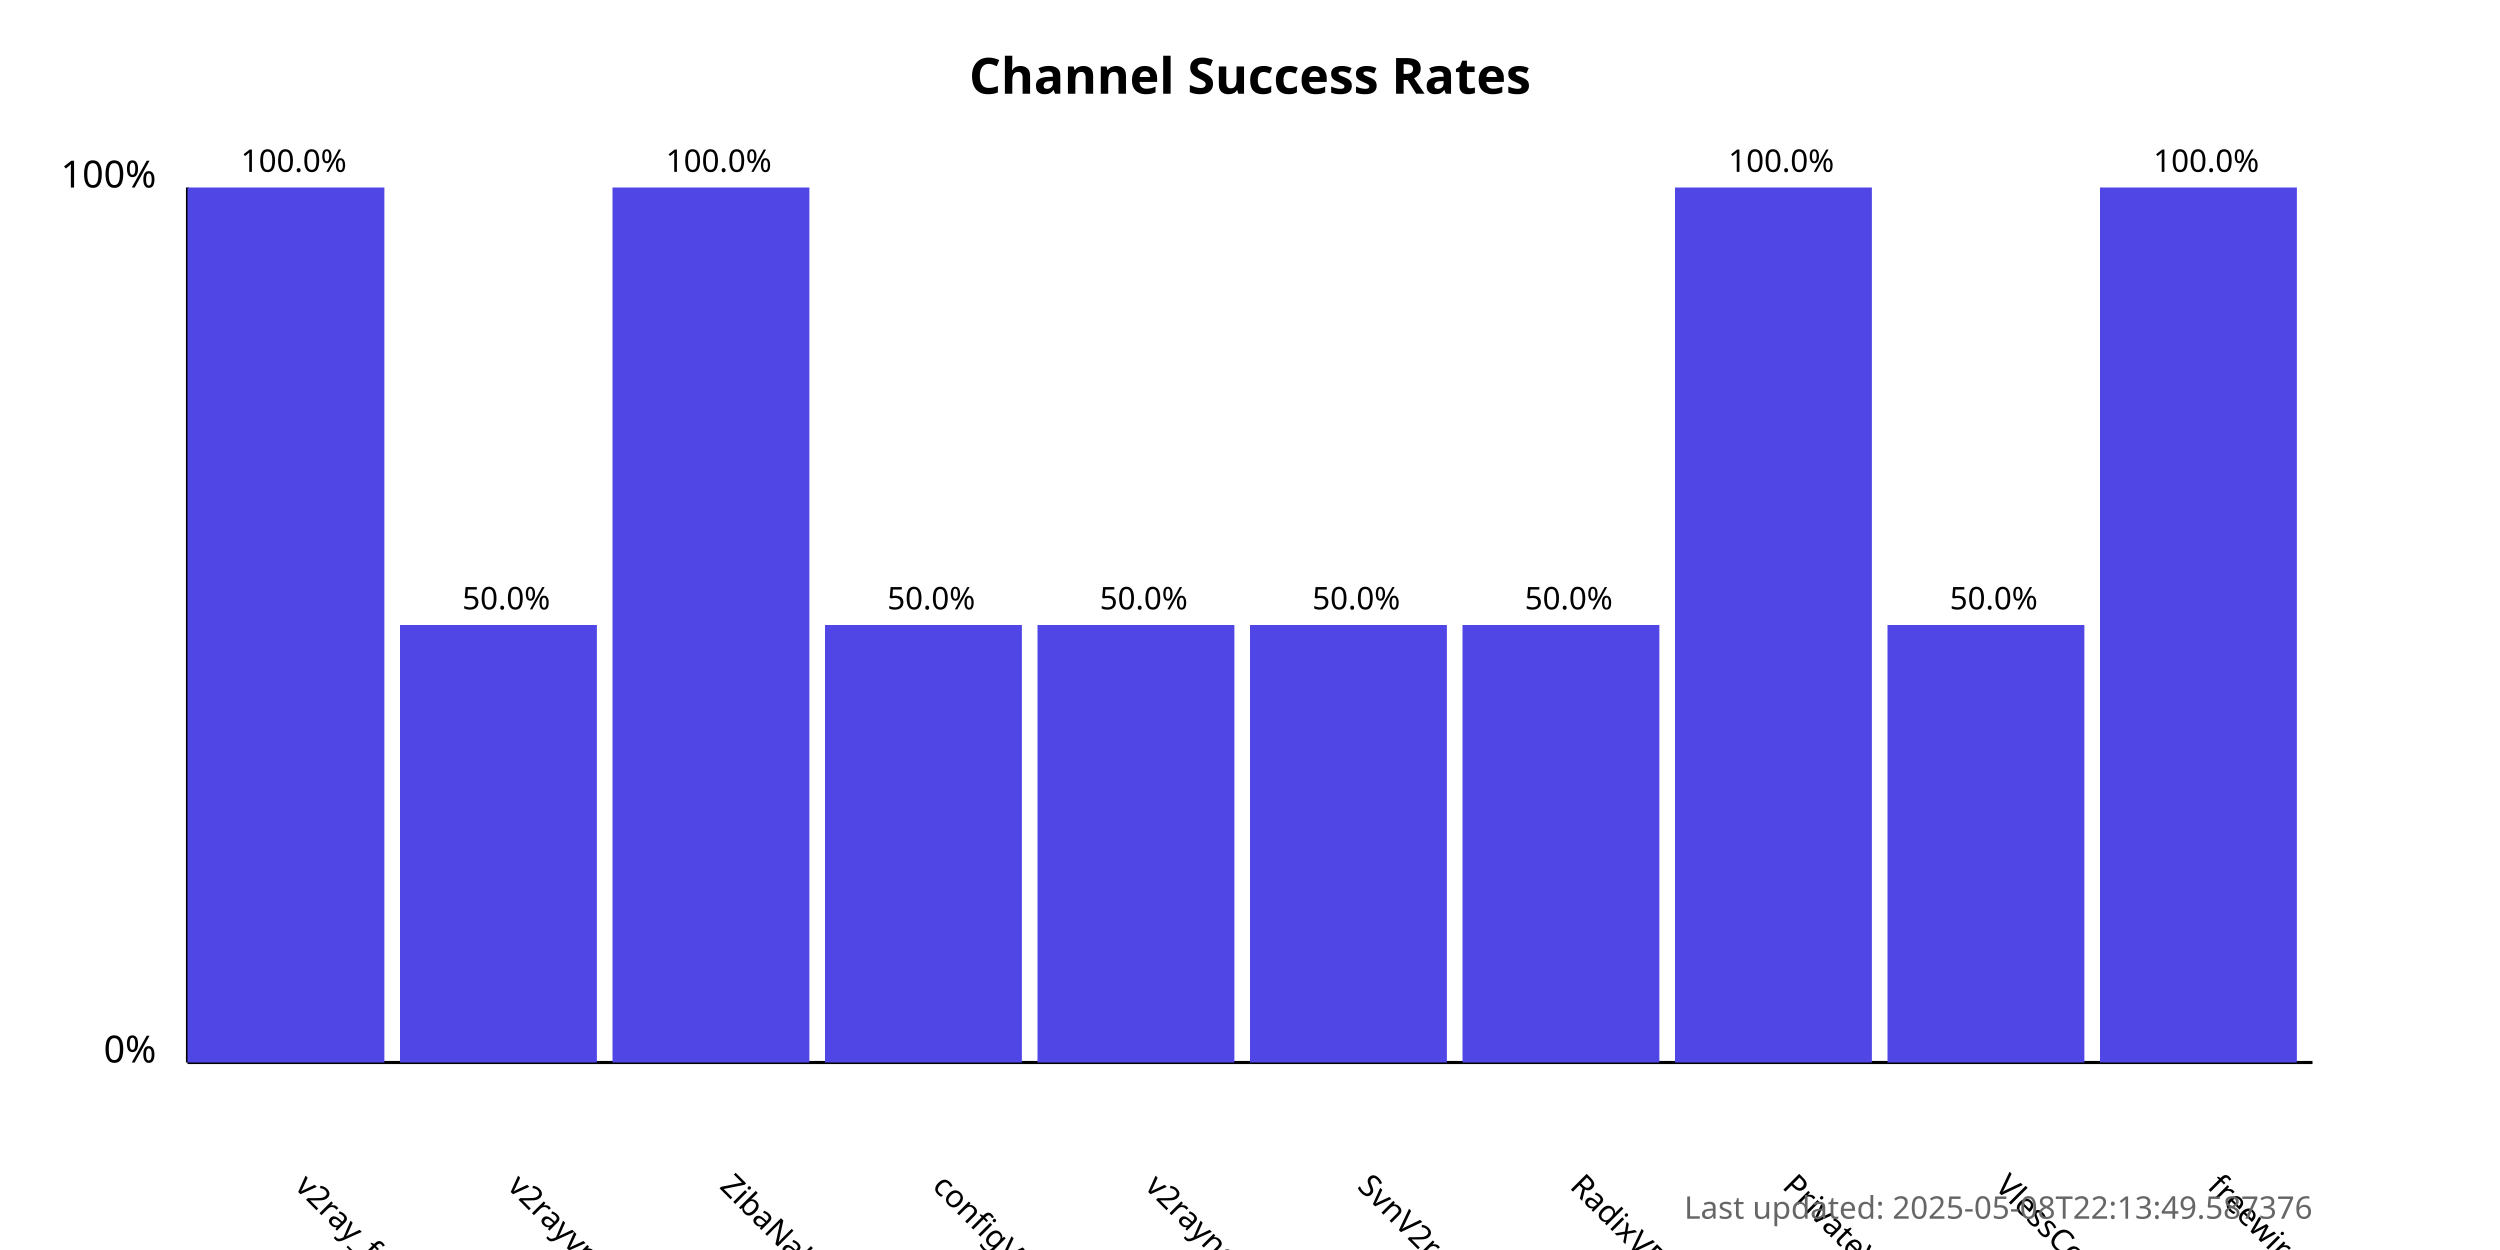
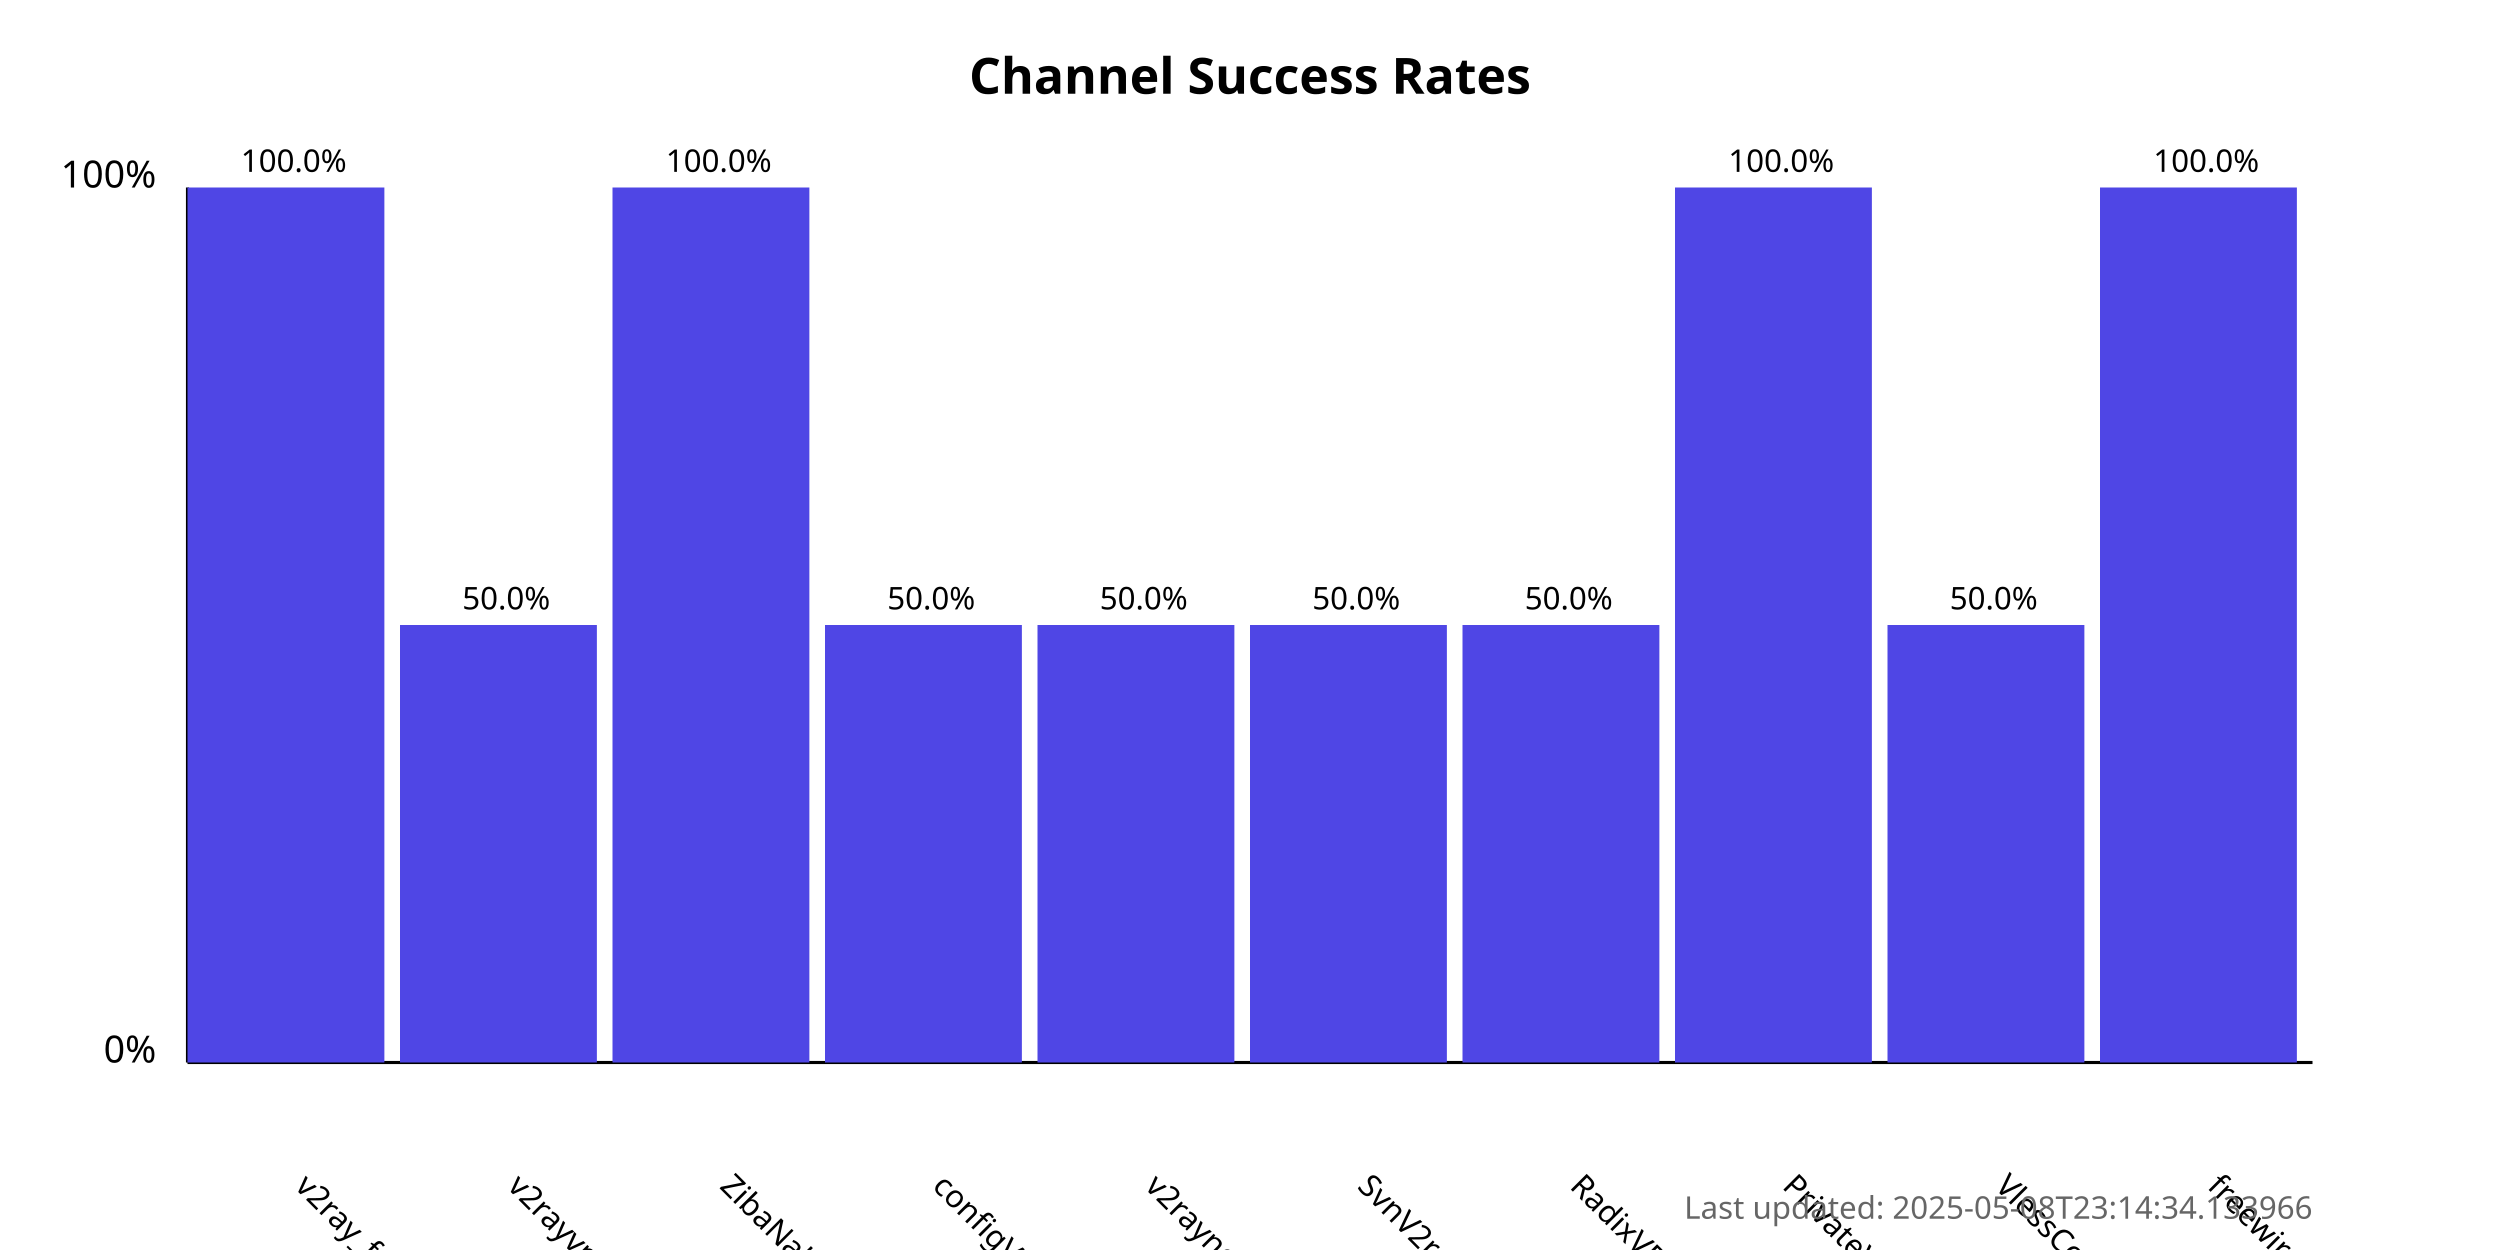
<svg xmlns="http://www.w3.org/2000/svg" width="800" height="400">
  <style>
            .chart-title { font: bold 16px sans-serif; }
            .axis-label { font: 12px sans-serif; }
            .tick-label { font: 10px sans-serif; }
            .bar { fill: #4f46e5; }
            .bar:hover { fill: #6366f1; }
            .timestamp { font: 10px sans-serif; fill: #666; }
        </style>
  <text x="400.0" y="30" text-anchor="middle" class="chart-title">
            Channel Success Rates
        </text>
  <line x1="60" y1="340" x2="60" y2="60" stroke="black" stroke-width="1" />
  <line x1="60" y1="340" x2="740" y2="340" stroke="black" stroke-width="1" />
  <text x="50" y="340" text-anchor="end" class="axis-label">0%</text>
  <text x="50" y="60" text-anchor="end" class="axis-label">100%</text>
  <g>
    <rect x="60" y="60.0" width="63.0" height="280.0" class="bar" />
    <text x="94.0" y="380" transform="rotate(45, 94.0, 380)" text-anchor="start" class="tick-label">
                v2ray_free_conf
            </text>
    <text x="94.0" y="55.0" text-anchor="middle" class="tick-label">
                100.0%
            </text>
  </g>
  <g>
    <rect x="128.0" y="200.0" width="63.0" height="140.0" class="bar" />
    <text x="162.0" y="380" transform="rotate(45, 162.0, 380)" text-anchor="start" class="tick-label">
                v2rayvpno
            </text>
    <text x="162.0" y="195.0" text-anchor="middle" class="tick-label">
                50.0%
            </text>
  </g>
  <g>
    <rect x="196.0" y="60.0" width="63.0" height="280.0" class="bar" />
    <text x="230.0" y="380" transform="rotate(45, 230.0, 380)" text-anchor="start" class="tick-label">
                ZibaNabz
            </text>
    <text x="230.0" y="55.0" text-anchor="middle" class="tick-label">
                100.0%
            </text>
  </g>
  <g>
    <rect x="264.0" y="200.0" width="63.0" height="140.0" class="bar" />
    <text x="298.0" y="380" transform="rotate(45, 298.0, 380)" text-anchor="start" class="tick-label">
                configV2rayForFree
            </text>
    <text x="298.0" y="195.0" text-anchor="middle" class="tick-label">
                50.0%
            </text>
  </g>
  <g>
    <rect x="332.0" y="200.0" width="63.0" height="140.0" class="bar" />
    <text x="366.0" y="380" transform="rotate(45, 366.0, 380)" text-anchor="start" class="tick-label">
                v2rayngvpn
            </text>
    <text x="366.0" y="195.0" text-anchor="middle" class="tick-label">
                50.0%
            </text>
  </g>
  <g>
    <rect x="400.0" y="200.0" width="63.0" height="140.0" class="bar" />
    <text x="434.0" y="380" transform="rotate(45, 434.0, 380)" text-anchor="start" class="tick-label">
                SvnV2ray
            </text>
    <text x="434.0" y="195.0" text-anchor="middle" class="tick-label">
                50.0%
            </text>
  </g>
  <g>
    <rect x="468.0" y="200.0" width="63.0" height="140.0" class="bar" />
    <text x="502.0" y="380" transform="rotate(45, 502.0, 380)" text-anchor="start" class="tick-label">
                RadixVPN
            </text>
    <text x="502.0" y="195.0" text-anchor="middle" class="tick-label">
                50.0%
            </text>
  </g>
  <g>
    <rect x="536.0" y="60.0" width="63.0" height="280.0" class="bar" />
    <text x="570.0" y="380" transform="rotate(45, 570.0, 380)" text-anchor="start" class="tick-label">
                PrivateVPNs
            </text>
    <text x="570.0" y="55.0" text-anchor="middle" class="tick-label">
                100.0%
            </text>
  </g>
  <g>
    <rect x="604.0" y="200.0" width="63.0" height="140.0" class="bar" />
    <text x="638.0" y="380" transform="rotate(45, 638.0, 380)" text-anchor="start" class="tick-label">
                VlessConfig
            </text>
    <text x="638.0" y="195.0" text-anchor="middle" class="tick-label">
                50.0%
            </text>
  </g>
  <g>
    <rect x="672.0" y="60.0" width="63.0" height="280.0" class="bar" />
    <text x="706.0" y="380" transform="rotate(45, 706.0, 380)" text-anchor="start" class="tick-label">
                freewireguard
            </text>
    <text x="706.0" y="55.0" text-anchor="middle" class="tick-label">
                100.0%
            </text>
  </g>
  <text x="740" y="390" text-anchor="end" class="timestamp">
-             Last updated: 2025-05-08T22:13:49.587376
+             Last updated: 2025-05-08T23:14:34.133966
        </text>
</svg>
